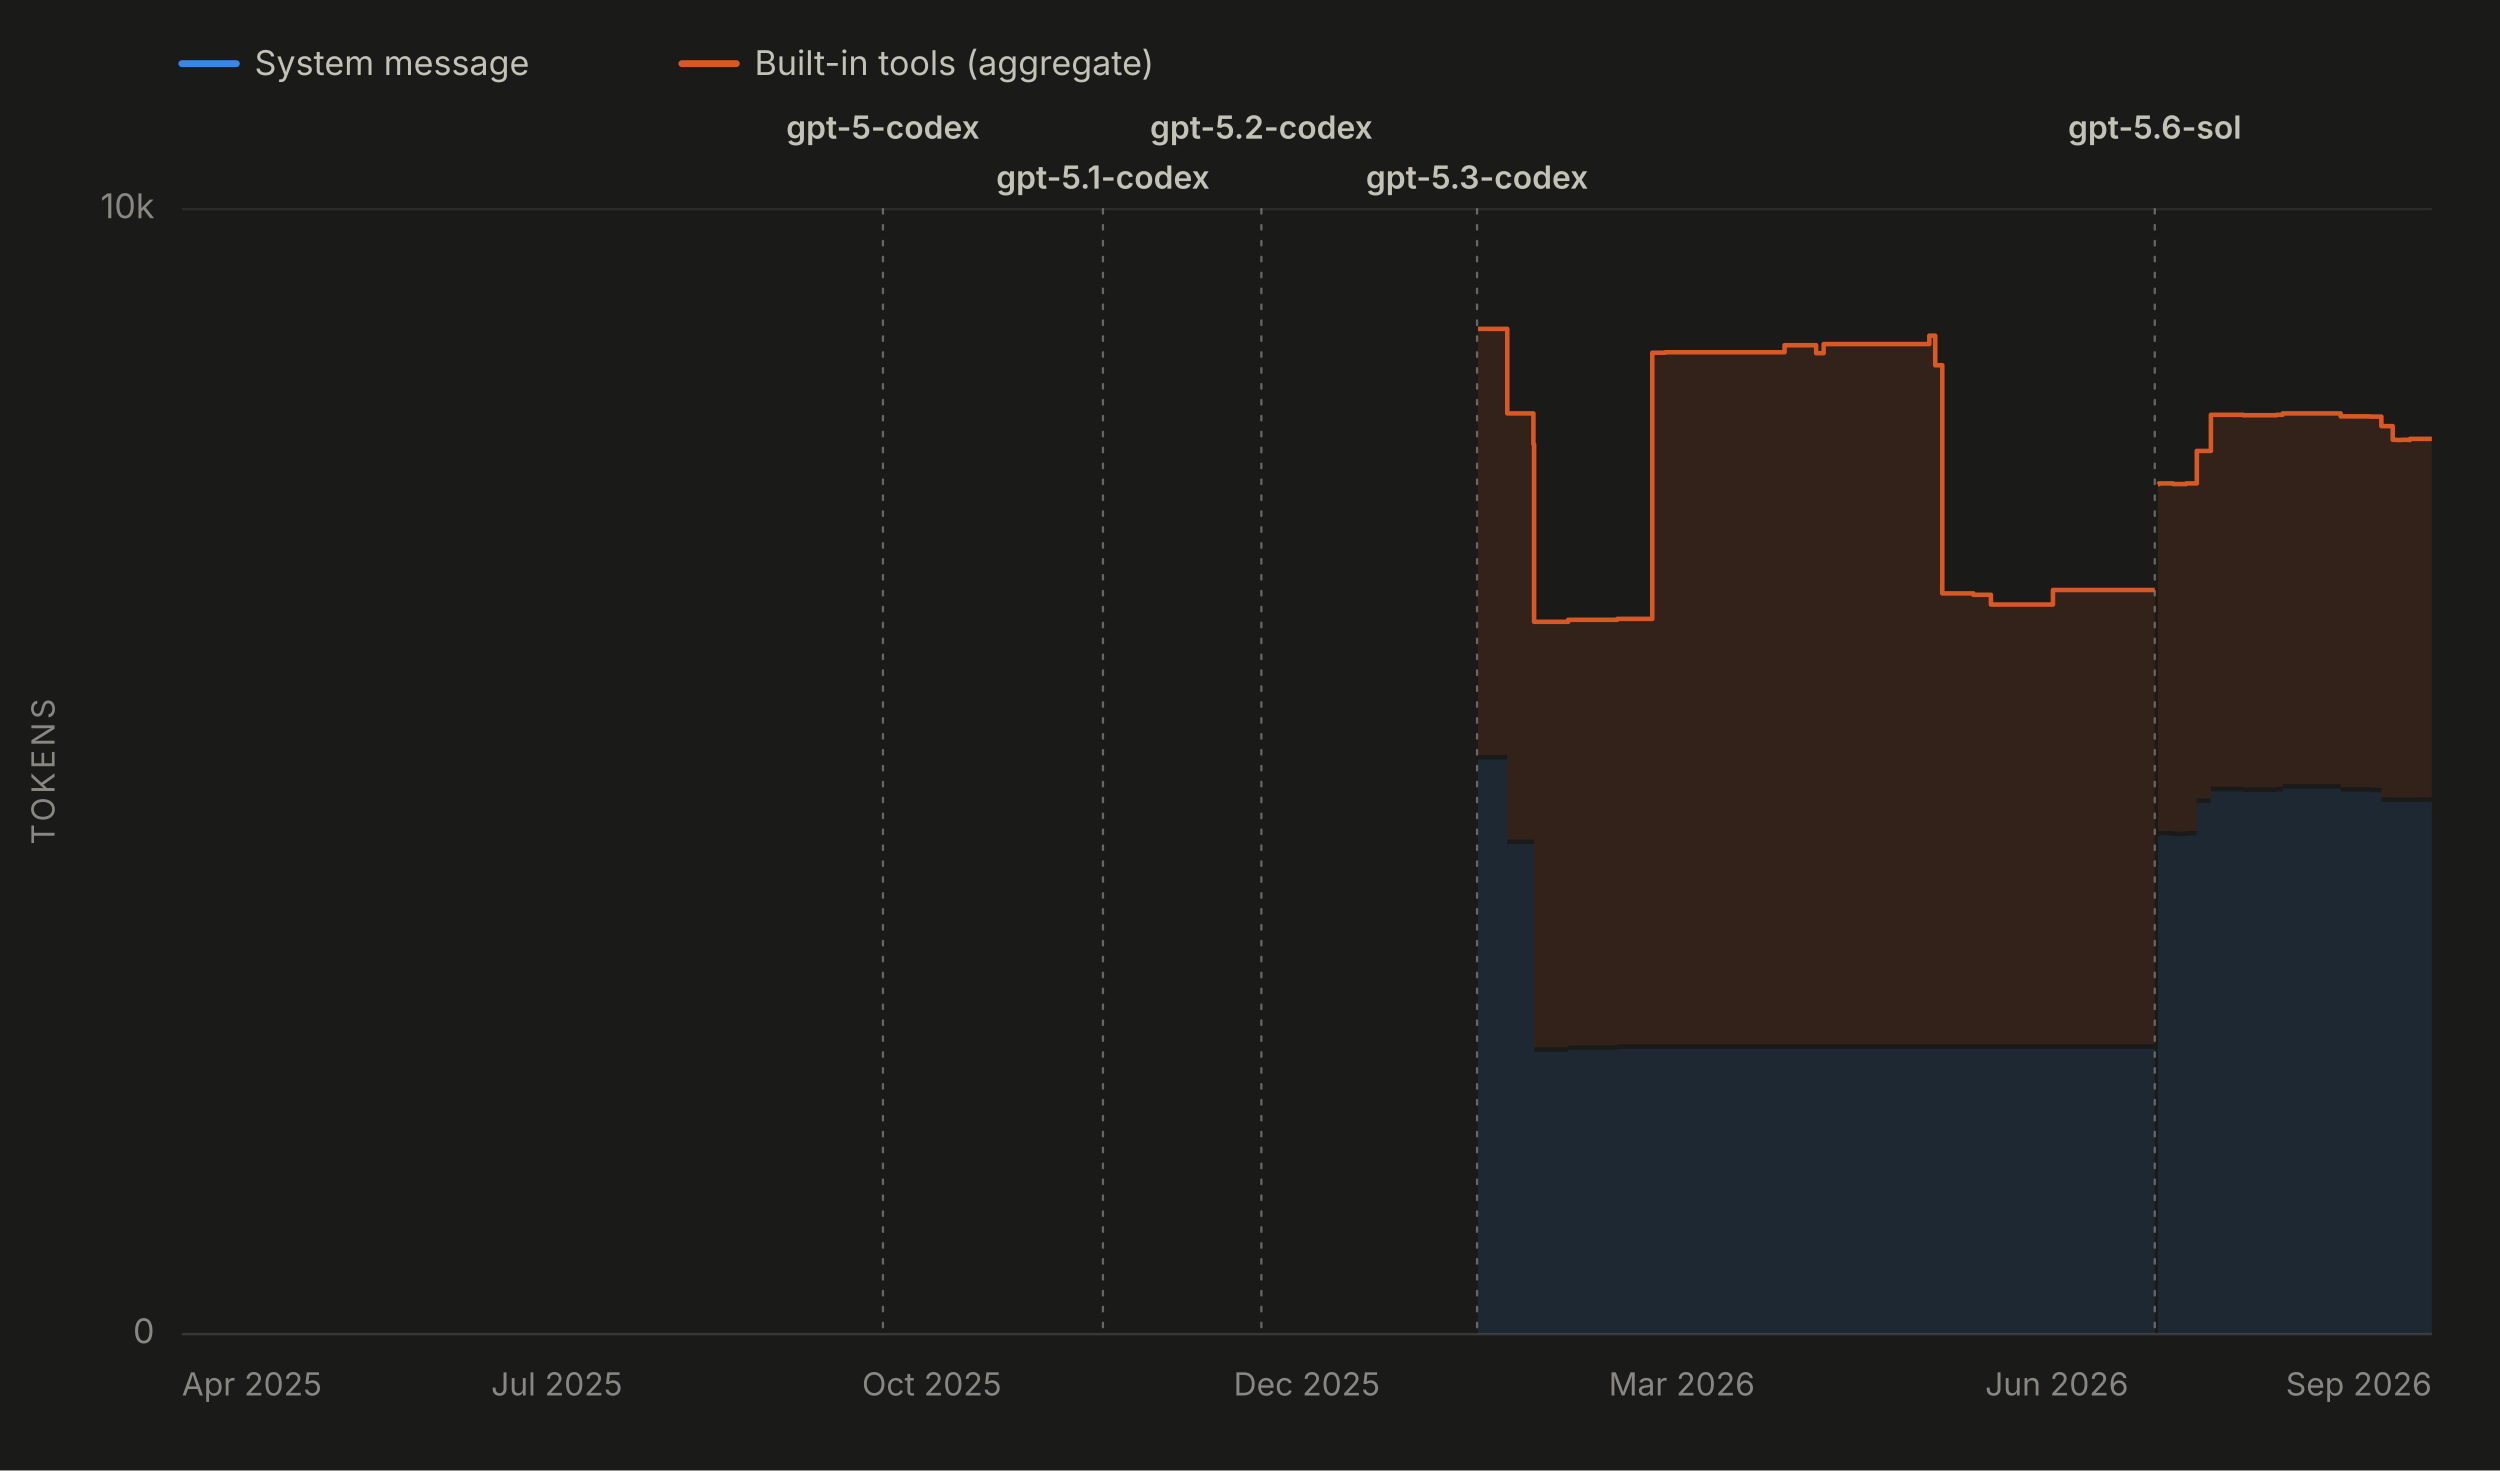
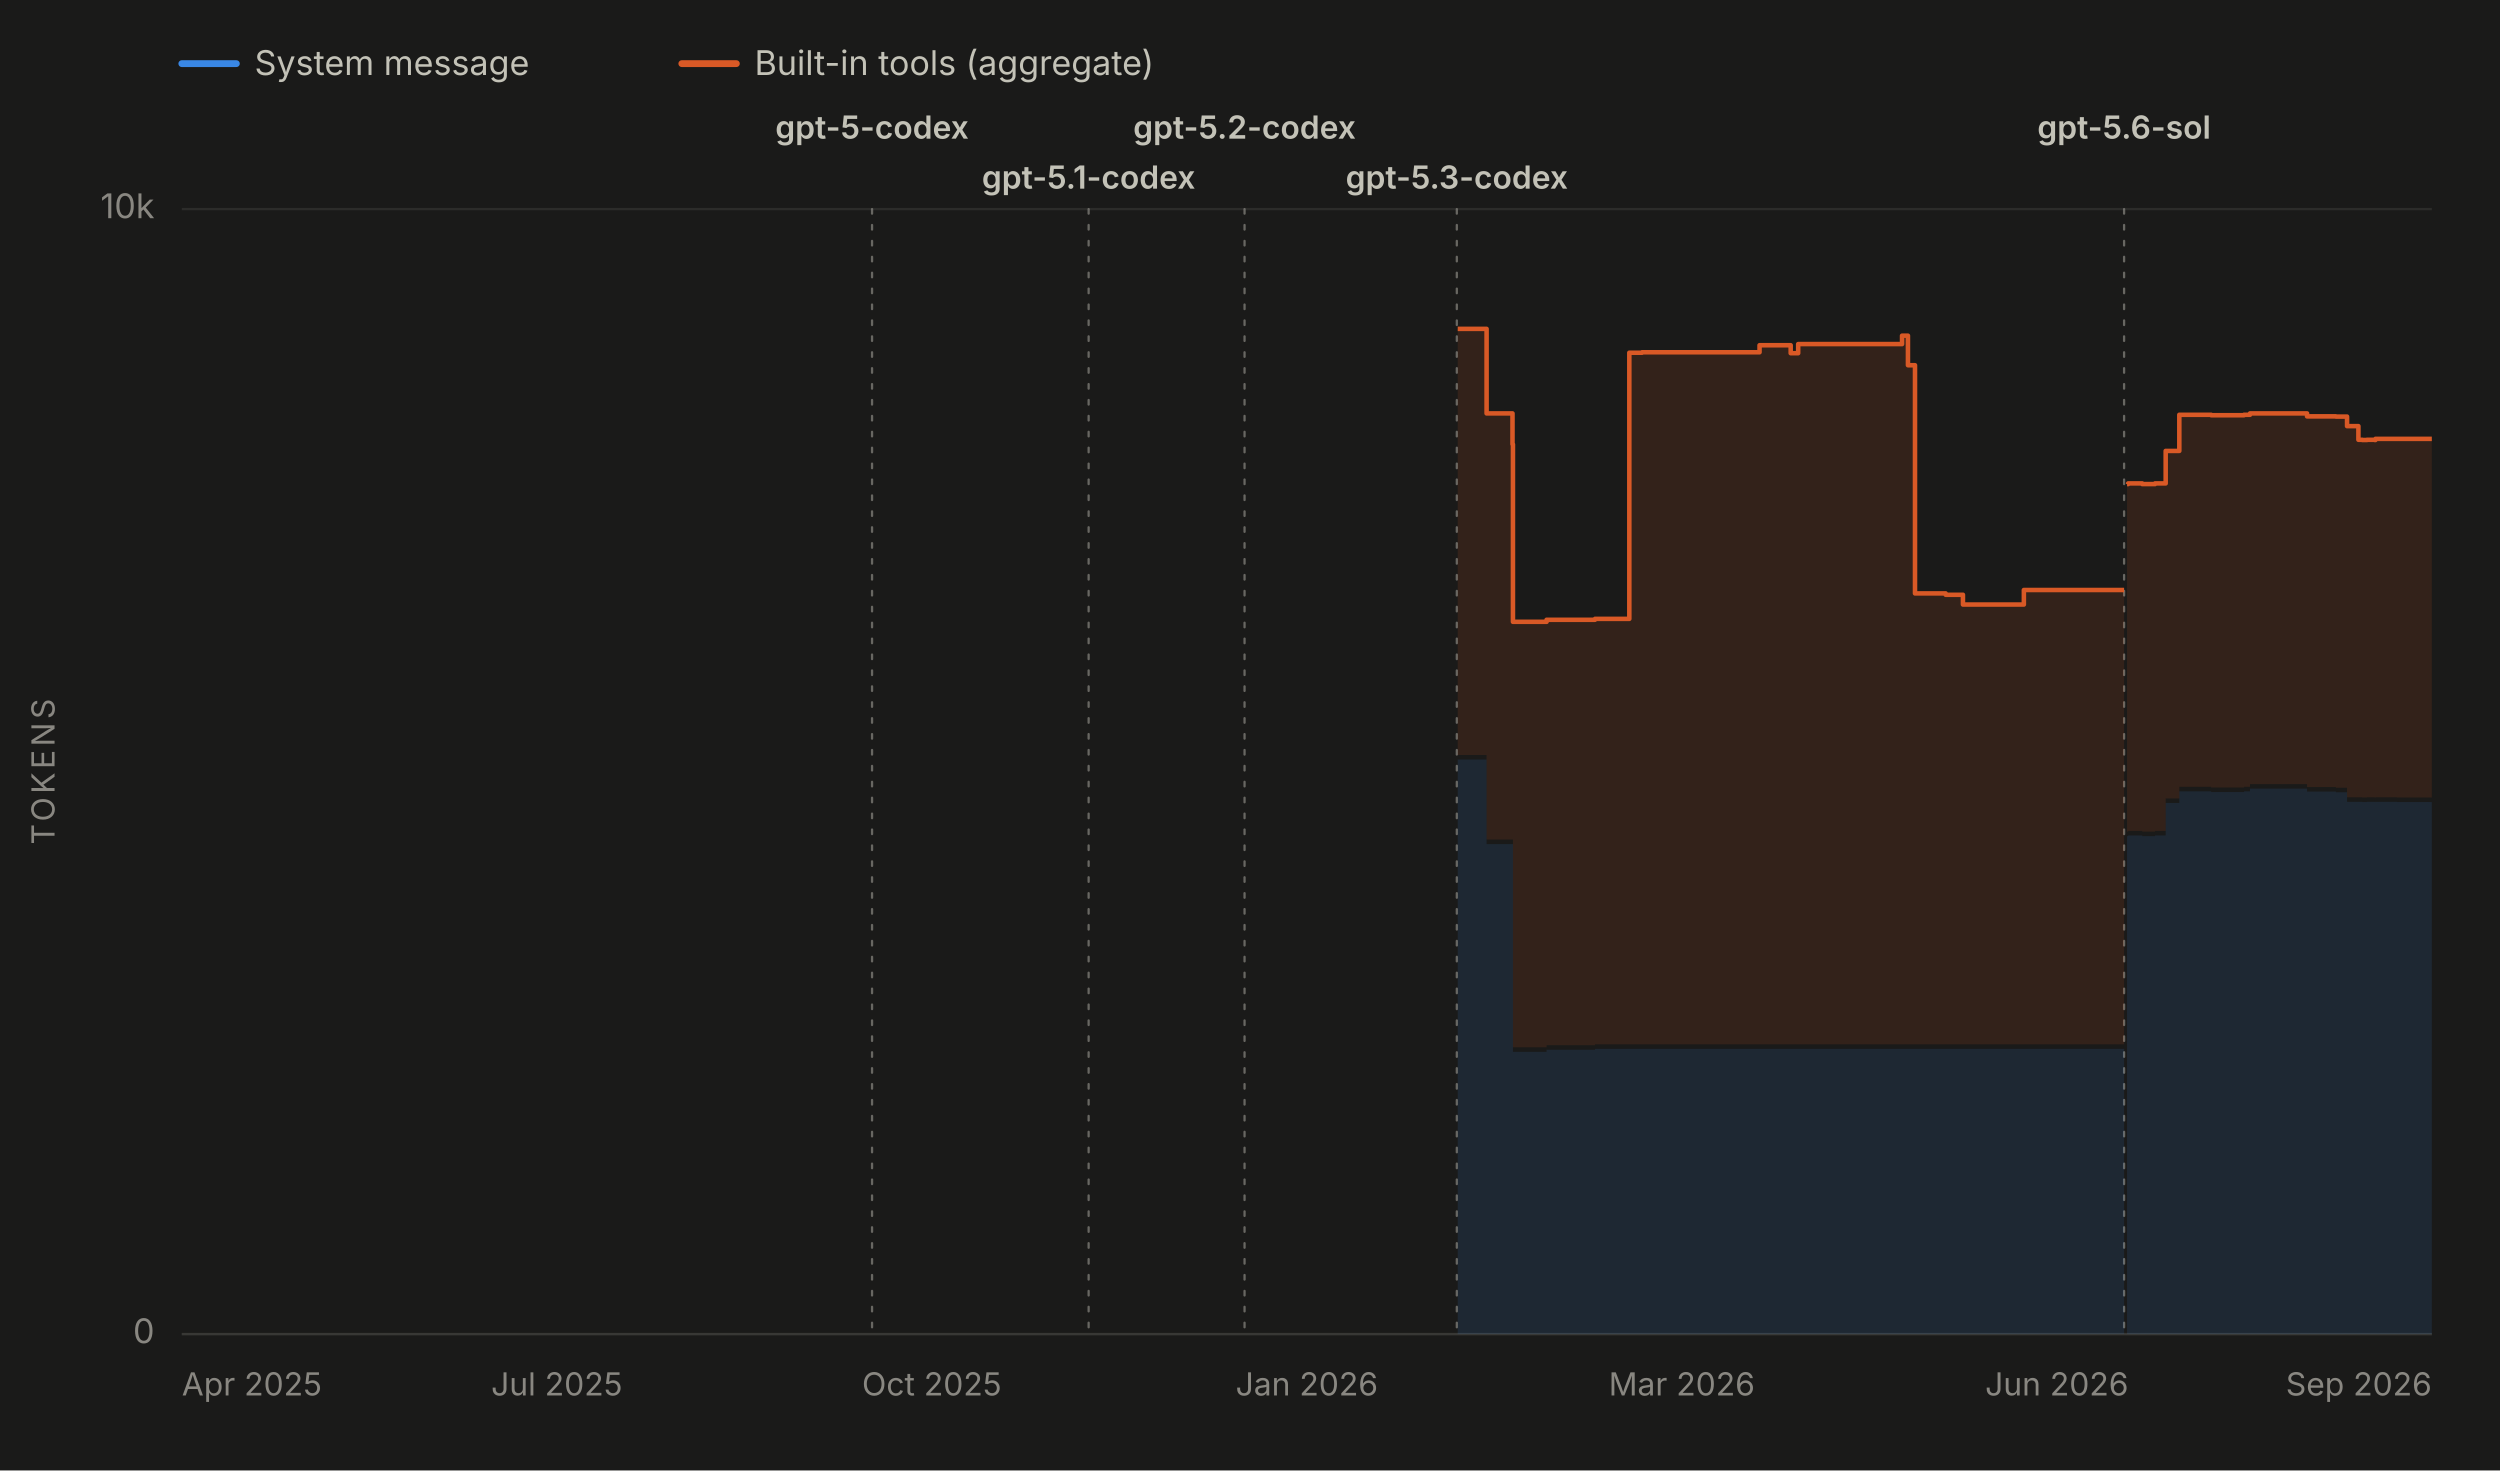
<svg xmlns="http://www.w3.org/2000/svg" viewBox="0 0 1100 647" width="1100" height="647" role="img" aria-labelledby="chartTitle chartDesc" font-family="system-ui, -apple-system, 'Segoe UI', sans-serif">
  <rect x="0" y="0" width="1100" height="647" fill="#1a1a19" />
  <line x1="80" y1="28" x2="104" y2="28" stroke="#3987e5" stroke-width="3" stroke-linecap="round" />
  <text x="112" y="33" font-size="15" fill="#c3c2b7">System message</text>
  <line x1="300" y1="28" x2="324" y2="28" stroke="#d95926" stroke-width="3" stroke-linecap="round" />
  <text x="332" y="33" font-size="15" fill="#c3c2b7">Built-in tools (aggregate)</text>
  <line x1="80" y1="587.0" x2="1070" y2="587.0" stroke="#2c2c2a" stroke-width="1" />
  <text x="68" y="591.0" font-size="15" fill="#898781" text-anchor="end">0</text>
  <line x1="80" y1="92.0" x2="1070" y2="92.0" stroke="#2c2c2a" stroke-width="1" />
  <text x="68" y="96.0" font-size="15" fill="#898781" text-anchor="end">10k</text>
  <text x="24" y="339.5" font-size="14" fill="#898781" text-anchor="middle" letter-spacing="1.5" transform="rotate(-90 24 339.5)">TOKENS</text>
  <line x1="80" y1="587" x2="1070" y2="587" stroke="#383835" stroke-width="1" />
  <text x="80.0" y="614" font-size="14" fill="#898781" text-anchor="start">Apr 2025</text>
  <text x="245.0" y="614" font-size="14" fill="#898781" text-anchor="middle">Jul 2025</text>
  <text x="410.0" y="614" font-size="14" fill="#898781" text-anchor="middle">Oct 2025</text>
-   <text x="575.0" y="614" font-size="14" fill="#898781" text-anchor="middle">Dec 2025</text>
+   <text x="575.0" y="614" font-size="14" fill="#898781" text-anchor="middle">Jan 2026</text>
  <text x="740.0" y="614" font-size="14" fill="#898781" text-anchor="middle">Mar 2026</text>
  <text x="905.0" y="614" font-size="14" fill="#898781" text-anchor="middle">Jun 2026</text>
  <text x="1070.0" y="614" font-size="14" fill="#898781" text-anchor="end">Sep 2026</text>
  <g data-release-date="2025-09-23">
-     <line x1="388.5" y1="92" x2="388.5" y2="587" stroke="#898781" stroke-width="1" stroke-dasharray="2,5" stroke-linecap="round" opacity="0.7" />
-     <text x="388.5" y="61.0" font-size="14" font-weight="600" fill="#c3c2b7" text-anchor="middle">gpt-5-codex</text>
+     <line x1="383.7" y1="92" x2="383.7" y2="587" stroke="#898781" stroke-width="1" stroke-dasharray="2,5" stroke-linecap="round" opacity="0.7" />
+     <text x="383.7" y="61.0" font-size="14" font-weight="600" fill="#c3c2b7" text-anchor="middle">gpt-5-codex</text>
  </g>
  <g data-release-date="2025-11-12">
-     <line x1="485.3" y1="92" x2="485.3" y2="587" stroke="#898781" stroke-width="1" stroke-dasharray="2,5" stroke-linecap="round" opacity="0.7" />
-     <text x="485.3" y="83.0" font-size="14" font-weight="600" fill="#c3c2b7" text-anchor="middle">gpt-5.1-codex</text>
+     <line x1="479.0" y1="92" x2="479.0" y2="587" stroke="#898781" stroke-width="1" stroke-dasharray="2,5" stroke-linecap="round" opacity="0.7" />
+     <text x="479.0" y="83.0" font-size="14" font-weight="600" fill="#c3c2b7" text-anchor="middle">gpt-5.1-codex</text>
  </g>
  <g data-release-date="2025-12-18">
-     <line x1="555.0" y1="92" x2="555.0" y2="587" stroke="#898781" stroke-width="1" stroke-dasharray="2,5" stroke-linecap="round" opacity="0.7" />
-     <text x="555.0" y="61.0" font-size="14" font-weight="600" fill="#c3c2b7" text-anchor="middle">gpt-5.2-codex</text>
+     <line x1="547.6" y1="92" x2="547.6" y2="587" stroke="#898781" stroke-width="1" stroke-dasharray="2,5" stroke-linecap="round" opacity="0.7" />
+     <text x="547.6" y="61.0" font-size="14" font-weight="600" fill="#c3c2b7" text-anchor="middle">gpt-5.2-codex</text>
  </g>
  <g data-release-date="2026-02-05">
-     <line x1="649.9" y1="92" x2="649.9" y2="587" stroke="#898781" stroke-width="1" stroke-dasharray="2,5" stroke-linecap="round" opacity="0.7" />
-     <text x="649.9" y="83.0" font-size="14" font-weight="600" fill="#c3c2b7" text-anchor="middle">gpt-5.3-codex</text>
+     <line x1="641.0" y1="92" x2="641.0" y2="587" stroke="#898781" stroke-width="1" stroke-dasharray="2,5" stroke-linecap="round" opacity="0.7" />
+     <text x="641.0" y="83.0" font-size="14" font-weight="600" fill="#c3c2b7" text-anchor="middle">gpt-5.3-codex</text>
  </g>
  <g data-release-date="2026-07-09">
-     <line x1="948.1" y1="92" x2="948.1" y2="587" stroke="#898781" stroke-width="1" stroke-dasharray="2,5" stroke-linecap="round" opacity="0.7" />
-     <text x="948.1" y="61.0" font-size="14" font-weight="600" fill="#c3c2b7" text-anchor="middle">gpt-5.6-sol</text>
+     <line x1="934.6" y1="92" x2="934.6" y2="587" stroke="#898781" stroke-width="1" stroke-dasharray="2,5" stroke-linecap="round" opacity="0.7" />
+     <text x="934.6" y="61.0" font-size="14" font-weight="600" fill="#c3c2b7" text-anchor="middle">gpt-5.6-sol</text>
  </g>
  <g data-selected-models="gpt-5.3-codex">
-     <path d="M 650.3 587.0 L 650.3 334.2 L 651.3 334.2 L 651.3 334.2 L 663.2 334.2 L 663.2 371.4 L 664.9 371.4 L 664.9 371.4 L 665.1 371.4 L 665.1 371.4 L 674.7 371.4 L 674.7 371.4 L 675.0 371.4 L 675.0 462.8 L 675.6 462.8 L 675.6 462.8 L 690.0 462.8 L 690.0 461.9 L 692.4 461.9 L 692.4 461.9 L 699.7 461.9 L 699.7 461.9 L 704.3 461.9 L 704.3 461.9 L 705.7 461.9 L 705.7 461.9 L 711.6 461.9 L 711.6 461.5 L 714.2 461.5 L 714.2 461.5 L 715.8 461.5 L 715.8 461.5 L 727.0 461.5 L 727.0 461.5 L 732.7 461.5 L 732.7 461.5 L 746.6 461.5 L 746.6 461.5 L 755.8 461.5 L 755.8 461.5 L 775.7 461.5 L 775.7 461.5 L 776.0 461.5 L 776.0 461.5 L 785.2 461.5 L 785.2 461.5 L 794.7 461.5 L 794.7 461.5 L 799.1 461.5 L 799.1 461.5 L 800.5 461.5 L 800.5 461.5 L 802.4 461.5 L 802.4 461.5 L 813.9 461.5 L 813.9 461.5 L 827.5 461.5 L 827.5 461.5 L 829.9 461.5 L 829.9 461.5 L 848.9 461.5 L 848.9 461.5 L 851.5 461.5 L 851.5 461.5 L 854.6 461.5 L 854.6 461.5 L 864.5 461.5 L 864.5 461.5 L 868.3 461.5 L 868.3 461.5 L 876.0 461.5 L 876.0 461.5 L 880.5 461.5 L 880.5 461.5 L 889.9 461.5 L 889.9 461.5 L 891.6 461.5 L 891.6 461.5 L 903.3 461.5 L 903.3 461.5 L 907.8 461.5 L 907.8 461.5 L 917.0 461.5 L 917.0 461.5 L 921.0 461.5 L 921.0 461.5 L 921.6 461.5 L 921.6 461.5 L 924.7 461.5 L 924.7 461.5 L 929.1 461.5 L 929.1 461.5 L 932.7 461.5 L 932.7 461.5 L 946.3 461.5 L 946.3 461.5 L 948.1 461.5 L 948.1 461.5 L 948.1 587.0 Z" fill="#3987e5" fill-opacity="0.13" stroke="none" />
+     <path d="M 641.4 587.0 L 641.4 334.2 L 642.4 334.2 L 642.4 334.2 L 654.1 334.2 L 654.1 371.4 L 655.8 371.4 L 655.8 371.4 L 656.0 371.4 L 656.0 371.4 L 665.5 371.4 L 665.5 371.4 L 665.7 371.4 L 665.7 462.8 L 666.4 462.8 L 666.4 462.8 L 680.5 462.8 L 680.5 461.9 L 682.9 461.9 L 682.9 461.9 L 690.1 461.9 L 690.1 461.9 L 694.6 461.9 L 694.6 461.9 L 695.9 461.9 L 695.9 461.9 L 701.8 461.9 L 701.8 461.5 L 704.4 461.5 L 704.4 461.5 L 705.9 461.5 L 705.9 461.5 L 716.9 461.5 L 716.9 461.5 L 722.5 461.5 L 722.5 461.5 L 736.2 461.5 L 736.2 461.5 L 745.3 461.5 L 745.3 461.5 L 764.8 461.5 L 764.8 461.5 L 765.2 461.5 L 765.2 461.5 L 774.2 461.5 L 774.2 461.5 L 783.6 461.5 L 783.6 461.5 L 787.9 461.5 L 787.9 461.5 L 789.3 461.5 L 789.3 461.5 L 791.2 461.5 L 791.2 461.5 L 802.5 461.5 L 802.5 461.5 L 815.9 461.5 L 815.9 461.5 L 818.3 461.5 L 818.3 461.5 L 836.9 461.5 L 836.9 461.5 L 839.5 461.5 L 839.5 461.5 L 842.6 461.5 L 842.6 461.5 L 852.3 461.5 L 852.3 461.5 L 856.1 461.5 L 856.1 461.5 L 863.7 461.5 L 863.7 461.5 L 868.0 461.5 L 868.0 461.5 L 877.3 461.5 L 877.3 461.5 L 879.0 461.5 L 879.0 461.5 L 890.5 461.5 L 890.5 461.5 L 895.0 461.5 L 895.0 461.5 L 904.0 461.5 L 904.0 461.5 L 908.0 461.5 L 908.0 461.5 L 908.5 461.5 L 908.5 461.5 L 911.5 461.5 L 911.5 461.5 L 916.0 461.5 L 916.0 461.5 L 919.5 461.5 L 919.5 461.5 L 932.8 461.5 L 932.8 461.5 L 934.6 461.5 L 934.6 461.5 L 934.6 587.0 Z" fill="#3987e5" fill-opacity="0.13" stroke="none" />
  </g>
  <g data-selected-models="gpt-5.6-sol">
-     <path d="M 949.5 587.0 L 949.5 367.9 L 950.0 367.9 L 950.0 367.6 L 956.2 367.6 L 956.2 367.9 L 956.3 367.9 L 956.3 367.9 L 958.2 367.9 L 958.2 367.9 L 961.9 367.9 L 961.9 367.6 L 966.6 367.6 L 966.6 353.3 L 972.8 353.3 L 972.8 348.2 L 987.0 348.2 L 987.0 348.5 L 1001.7 348.5 L 1001.7 348.2 L 1004.4 348.2 L 1004.4 347.0 L 1029.9 347.0 L 1029.9 348.3 L 1031.2 348.3 L 1031.2 348.3 L 1037.3 348.3 L 1037.3 348.3 L 1042.7 348.3 L 1042.7 348.6 L 1043.3 348.6 L 1043.3 348.6 L 1047.8 348.6 L 1047.8 352.8 L 1052.8 352.8 L 1052.8 352.8 L 1054.5 352.8 L 1054.5 352.9 L 1056.7 352.9 L 1056.7 352.8 L 1058.3 352.8 L 1058.3 352.8 L 1058.6 352.8 L 1058.6 352.8 L 1060.1 352.8 L 1060.1 352.9 L 1060.4 352.9 L 1060.4 352.8 L 1070.0 352.8 L 1070.0 352.9 L 1070.0 587.0 Z" fill="#3987e5" fill-opacity="0.13" stroke="none" />
+     <path d="M 935.9 587.0 L 935.9 367.9 L 936.4 367.9 L 936.4 367.6 L 942.6 367.6 L 942.6 367.9 L 942.7 367.9 L 942.7 367.9 L 944.6 367.9 L 944.6 367.9 L 948.2 367.9 L 948.2 367.6 L 952.9 367.6 L 952.9 353.3 L 958.9 353.3 L 958.9 348.2 L 972.9 348.2 L 972.9 348.5 L 987.4 348.5 L 987.4 348.2 L 990.0 348.2 L 990.0 347.0 L 1015.1 347.0 L 1015.1 348.3 L 1016.4 348.3 L 1016.4 348.3 L 1022.4 348.3 L 1022.4 348.3 L 1027.8 348.3 L 1027.8 348.6 L 1028.4 348.6 L 1028.4 348.6 L 1032.7 348.6 L 1032.7 352.8 L 1037.7 352.8 L 1037.7 352.8 L 1039.4 352.8 L 1039.4 352.9 L 1041.5 352.9 L 1041.5 352.8 L 1043.1 352.8 L 1043.1 352.8 L 1043.4 352.8 L 1043.4 352.8 L 1044.9 352.8 L 1044.9 352.9 L 1045.2 352.9 L 1045.2 352.8 L 1054.6 352.8 L 1054.6 352.9 L 1070.0 352.9 L 1070.0 352.9 L 1070.0 587.0 Z" fill="#3987e5" fill-opacity="0.13" stroke="none" />
  </g>
  <g data-selected-models="gpt-5.3-codex">
-     <path d="M 650.3 332.2 L 650.3 144.7 L 651.3 144.7 L 651.3 144.7 L 663.2 144.7 L 663.2 181.9 L 664.9 181.9 L 664.9 181.9 L 665.1 181.9 L 665.1 181.9 L 674.7 181.9 L 674.7 195.5 L 675.0 195.5 L 675.0 273.6 L 675.6 273.6 L 675.6 273.6 L 690.0 273.6 L 690.0 272.7 L 692.4 272.7 L 692.4 272.7 L 699.7 272.7 L 699.7 272.7 L 704.3 272.7 L 704.3 272.7 L 705.7 272.7 L 705.7 272.7 L 711.6 272.7 L 711.6 272.3 L 714.2 272.3 L 714.2 272.3 L 715.8 272.3 L 715.8 272.3 L 727.0 272.3 L 727.0 155.2 L 732.7 155.2 L 732.7 155.0 L 746.6 155.0 L 746.6 155.0 L 755.8 155.0 L 755.8 155.0 L 775.7 155.0 L 775.7 155.0 L 776.0 155.0 L 776.0 155.0 L 785.2 155.0 L 785.2 151.9 L 794.7 151.9 L 794.7 151.9 L 799.1 151.9 L 799.1 155.4 L 800.5 155.4 L 800.5 155.4 L 802.4 155.4 L 802.4 151.4 L 813.9 151.4 L 813.9 151.4 L 827.5 151.4 L 827.5 151.4 L 829.9 151.4 L 829.9 151.4 L 848.9 151.4 L 848.9 147.7 L 851.5 147.7 L 851.5 160.7 L 854.6 160.7 L 854.6 261.1 L 864.5 261.1 L 864.5 261.1 L 868.3 261.1 L 868.3 261.7 L 876.0 261.7 L 876.0 266.0 L 880.5 266.0 L 880.5 266.0 L 889.9 266.0 L 889.9 266.0 L 891.6 266.0 L 891.6 266.0 L 903.3 266.0 L 903.3 259.6 L 907.8 259.6 L 907.8 259.6 L 917.0 259.6 L 917.0 259.6 L 921.0 259.6 L 921.0 259.6 L 921.6 259.6 L 921.6 259.6 L 924.7 259.6 L 924.7 259.6 L 929.1 259.6 L 929.1 259.6 L 932.7 259.6 L 932.7 259.6 L 946.3 259.6 L 946.3 259.6 L 948.1 259.6 L 948.1 259.6 L 948.1 459.5 L 948.1 459.5 L 946.3 459.5 L 946.3 459.5 L 932.7 459.5 L 932.7 459.5 L 929.1 459.5 L 929.1 459.5 L 924.7 459.5 L 924.7 459.5 L 921.6 459.5 L 921.6 459.5 L 921.0 459.5 L 921.0 459.5 L 917.0 459.5 L 917.0 459.5 L 907.8 459.5 L 907.8 459.5 L 903.3 459.5 L 903.3 459.5 L 891.6 459.5 L 891.6 459.5 L 889.9 459.5 L 889.9 459.5 L 880.5 459.5 L 880.5 459.5 L 876.0 459.5 L 876.0 459.5 L 868.3 459.5 L 868.3 459.5 L 864.5 459.5 L 864.5 459.5 L 854.6 459.5 L 854.6 459.5 L 851.5 459.5 L 851.5 459.5 L 848.9 459.5 L 848.9 459.5 L 829.9 459.5 L 829.9 459.5 L 827.5 459.5 L 827.5 459.5 L 813.9 459.5 L 813.9 459.5 L 802.4 459.5 L 802.4 459.5 L 800.5 459.5 L 800.5 459.5 L 799.1 459.5 L 799.1 459.5 L 794.7 459.5 L 794.7 459.5 L 785.2 459.5 L 785.2 459.5 L 776.0 459.5 L 776.0 459.5 L 775.7 459.5 L 775.7 459.5 L 755.8 459.5 L 755.8 459.5 L 746.6 459.5 L 746.6 459.5 L 732.7 459.5 L 732.7 459.5 L 727.0 459.5 L 727.0 459.5 L 715.8 459.5 L 715.8 459.5 L 714.2 459.5 L 714.2 459.5 L 711.6 459.5 L 711.6 459.9 L 705.7 459.9 L 705.7 459.9 L 704.3 459.9 L 704.3 459.9 L 699.7 459.9 L 699.7 459.9 L 692.4 459.9 L 692.4 459.9 L 690.0 459.9 L 690.0 460.8 L 675.6 460.8 L 675.6 460.8 L 675.0 460.8 L 675.0 369.4 L 674.7 369.4 L 674.7 369.4 L 665.1 369.4 L 665.1 369.4 L 664.9 369.4 L 664.9 369.4 L 663.2 369.4 L 663.2 332.2 L 651.3 332.2 L 651.3 332.2 L 650.3 332.2 Z" fill="#d95926" fill-opacity="0.13" stroke="none" />
-     <path d="M 650.3 144.7 L 651.3 144.7 L 651.3 144.7 L 663.2 144.7 L 663.2 181.9 L 664.9 181.9 L 664.9 181.9 L 665.1 181.9 L 665.1 181.9 L 674.7 181.9 L 674.7 195.5 L 675.0 195.5 L 675.0 273.6 L 675.6 273.6 L 675.6 273.6 L 690.0 273.6 L 690.0 272.7 L 692.4 272.7 L 692.4 272.7 L 699.7 272.7 L 699.7 272.7 L 704.3 272.7 L 704.3 272.7 L 705.7 272.7 L 705.7 272.7 L 711.6 272.7 L 711.6 272.3 L 714.2 272.3 L 714.2 272.3 L 715.8 272.3 L 715.8 272.3 L 727.0 272.3 L 727.0 155.2 L 732.7 155.2 L 732.7 155.0 L 746.6 155.0 L 746.6 155.0 L 755.8 155.0 L 755.8 155.0 L 775.7 155.0 L 775.7 155.0 L 776.0 155.0 L 776.0 155.0 L 785.2 155.0 L 785.2 151.9 L 794.7 151.9 L 794.7 151.9 L 799.1 151.9 L 799.1 155.4 L 800.5 155.4 L 800.5 155.4 L 802.4 155.4 L 802.4 151.4 L 813.9 151.4 L 813.9 151.4 L 827.5 151.4 L 827.5 151.4 L 829.9 151.4 L 829.9 151.4 L 848.9 151.4 L 848.9 147.7 L 851.5 147.7 L 851.5 160.7 L 854.6 160.7 L 854.6 261.1 L 864.5 261.1 L 864.5 261.1 L 868.3 261.1 L 868.3 261.7 L 876.0 261.7 L 876.0 266.0 L 880.5 266.0 L 880.5 266.0 L 889.9 266.0 L 889.9 266.0 L 891.6 266.0 L 891.6 266.0 L 903.3 266.0 L 903.3 259.6 L 907.8 259.6 L 907.8 259.6 L 917.0 259.6 L 917.0 259.6 L 921.0 259.6 L 921.0 259.6 L 921.6 259.6 L 921.6 259.6 L 924.7 259.6 L 924.7 259.6 L 929.1 259.6 L 929.1 259.6 L 932.7 259.6 L 932.7 259.6 L 946.3 259.6 L 946.3 259.6 L 948.1 259.6 L 948.1 259.6" fill="none" stroke="#d95926" stroke-width="2" stroke-linejoin="round" />
+     <path d="M 641.4 332.2 L 641.4 144.7 L 642.4 144.7 L 642.4 144.7 L 654.1 144.7 L 654.1 181.9 L 655.8 181.9 L 655.8 181.9 L 656.0 181.9 L 656.0 181.9 L 665.5 181.9 L 665.5 195.5 L 665.7 195.5 L 665.7 273.6 L 666.4 273.6 L 666.4 273.6 L 680.5 273.6 L 680.5 272.7 L 682.9 272.7 L 682.9 272.7 L 690.1 272.7 L 690.1 272.7 L 694.6 272.7 L 694.6 272.7 L 695.9 272.7 L 695.9 272.7 L 701.8 272.7 L 701.8 272.3 L 704.4 272.3 L 704.4 272.3 L 705.9 272.3 L 705.9 272.3 L 716.9 272.3 L 716.9 155.2 L 722.5 155.2 L 722.5 155.0 L 736.2 155.0 L 736.2 155.0 L 745.3 155.0 L 745.3 155.0 L 764.8 155.0 L 764.8 155.0 L 765.2 155.0 L 765.2 155.0 L 774.2 155.0 L 774.2 151.9 L 783.6 151.9 L 783.6 151.9 L 787.9 151.9 L 787.9 155.4 L 789.3 155.4 L 789.3 155.4 L 791.2 155.4 L 791.2 151.4 L 802.5 151.4 L 802.5 151.4 L 815.9 151.4 L 815.9 151.4 L 818.3 151.4 L 818.3 151.4 L 836.9 151.4 L 836.9 147.7 L 839.5 147.7 L 839.5 160.7 L 842.6 160.7 L 842.6 261.1 L 852.3 261.1 L 852.3 261.1 L 856.1 261.1 L 856.1 261.7 L 863.7 261.7 L 863.7 266.0 L 868.0 266.0 L 868.0 266.0 L 877.3 266.0 L 877.3 266.0 L 879.0 266.0 L 879.0 266.0 L 890.5 266.0 L 890.5 259.6 L 895.0 259.6 L 895.0 259.6 L 904.0 259.6 L 904.0 259.6 L 908.0 259.6 L 908.0 259.6 L 908.5 259.6 L 908.5 259.6 L 911.5 259.6 L 911.5 259.6 L 916.0 259.6 L 916.0 259.6 L 919.5 259.6 L 919.5 259.6 L 932.8 259.6 L 932.8 259.6 L 934.6 259.6 L 934.6 259.6 L 934.6 459.5 L 934.6 459.5 L 932.8 459.5 L 932.8 459.5 L 919.5 459.5 L 919.5 459.5 L 916.0 459.5 L 916.0 459.5 L 911.5 459.5 L 911.5 459.5 L 908.5 459.5 L 908.5 459.5 L 908.0 459.5 L 908.0 459.5 L 904.0 459.5 L 904.0 459.5 L 895.0 459.5 L 895.0 459.5 L 890.5 459.5 L 890.5 459.5 L 879.0 459.5 L 879.0 459.5 L 877.3 459.5 L 877.3 459.5 L 868.0 459.5 L 868.0 459.5 L 863.7 459.5 L 863.7 459.5 L 856.1 459.5 L 856.1 459.5 L 852.3 459.5 L 852.3 459.5 L 842.6 459.5 L 842.6 459.5 L 839.5 459.5 L 839.5 459.5 L 836.9 459.5 L 836.9 459.5 L 818.3 459.5 L 818.3 459.5 L 815.9 459.5 L 815.9 459.5 L 802.5 459.5 L 802.5 459.5 L 791.2 459.5 L 791.2 459.5 L 789.3 459.5 L 789.3 459.5 L 787.9 459.5 L 787.9 459.5 L 783.6 459.5 L 783.6 459.5 L 774.2 459.5 L 774.2 459.5 L 765.2 459.5 L 765.2 459.5 L 764.8 459.5 L 764.8 459.5 L 745.3 459.5 L 745.3 459.5 L 736.2 459.5 L 736.2 459.5 L 722.5 459.5 L 722.5 459.5 L 716.9 459.5 L 716.9 459.5 L 705.9 459.5 L 705.9 459.5 L 704.4 459.5 L 704.4 459.5 L 701.8 459.5 L 701.8 459.9 L 695.9 459.9 L 695.9 459.9 L 694.6 459.9 L 694.6 459.9 L 690.1 459.9 L 690.1 459.9 L 682.9 459.9 L 682.9 459.9 L 680.5 459.9 L 680.5 460.8 L 666.4 460.8 L 666.4 460.8 L 665.7 460.8 L 665.7 369.4 L 665.5 369.4 L 665.5 369.4 L 656.0 369.4 L 656.0 369.4 L 655.8 369.4 L 655.8 369.4 L 654.1 369.4 L 654.1 332.2 L 642.4 332.2 L 642.4 332.2 L 641.4 332.2 Z" fill="#d95926" fill-opacity="0.13" stroke="none" />
+     <path d="M 641.4 144.7 L 642.4 144.7 L 642.4 144.7 L 654.1 144.7 L 654.1 181.9 L 655.8 181.9 L 655.8 181.9 L 656.0 181.9 L 656.0 181.9 L 665.5 181.9 L 665.5 195.5 L 665.7 195.5 L 665.7 273.6 L 666.4 273.6 L 666.4 273.6 L 680.5 273.6 L 680.5 272.7 L 682.9 272.7 L 682.9 272.7 L 690.1 272.7 L 690.1 272.7 L 694.6 272.7 L 694.6 272.7 L 695.9 272.7 L 695.9 272.7 L 701.8 272.7 L 701.8 272.3 L 704.4 272.3 L 704.4 272.3 L 705.9 272.3 L 705.9 272.3 L 716.9 272.3 L 716.9 155.2 L 722.5 155.2 L 722.5 155.0 L 736.2 155.0 L 736.2 155.0 L 745.3 155.0 L 745.3 155.0 L 764.8 155.0 L 764.8 155.0 L 765.2 155.0 L 765.2 155.0 L 774.2 155.0 L 774.2 151.9 L 783.6 151.9 L 783.6 151.9 L 787.9 151.9 L 787.9 155.4 L 789.3 155.4 L 789.3 155.4 L 791.2 155.4 L 791.2 151.4 L 802.5 151.4 L 802.5 151.4 L 815.9 151.4 L 815.9 151.4 L 818.3 151.4 L 818.3 151.4 L 836.9 151.4 L 836.9 147.7 L 839.5 147.7 L 839.5 160.7 L 842.6 160.7 L 842.6 261.1 L 852.3 261.1 L 852.3 261.1 L 856.1 261.1 L 856.1 261.7 L 863.7 261.7 L 863.7 266.0 L 868.0 266.0 L 868.0 266.0 L 877.3 266.0 L 877.3 266.0 L 879.0 266.0 L 879.0 266.0 L 890.5 266.0 L 890.5 259.6 L 895.0 259.6 L 895.0 259.6 L 904.0 259.6 L 904.0 259.6 L 908.0 259.6 L 908.0 259.6 L 908.5 259.6 L 908.5 259.6 L 911.5 259.6 L 911.5 259.6 L 916.0 259.6 L 916.0 259.6 L 919.5 259.6 L 919.5 259.6 L 932.8 259.6 L 932.8 259.6 L 934.6 259.6 L 934.6 259.6" fill="none" stroke="#d95926" stroke-width="2" stroke-linejoin="round" />
  </g>
  <g data-selected-models="gpt-5.6-sol">
-     <path d="M 949.5 365.9 L 949.5 213.0 L 950.0 213.0 L 950.0 212.7 L 956.2 212.7 L 956.2 213.0 L 956.3 213.0 L 956.3 213.0 L 958.2 213.0 L 958.2 213.0 L 961.9 213.0 L 961.9 212.7 L 966.6 212.7 L 966.6 198.4 L 972.8 198.4 L 972.8 182.5 L 987.0 182.5 L 987.0 182.7 L 1001.7 182.7 L 1001.7 182.5 L 1004.4 182.5 L 1004.4 181.9 L 1029.9 181.9 L 1029.9 183.2 L 1031.2 183.2 L 1031.2 183.2 L 1037.3 183.2 L 1037.3 183.2 L 1042.7 183.2 L 1042.7 183.3 L 1043.3 183.3 L 1043.3 183.3 L 1047.8 183.3 L 1047.8 187.5 L 1052.8 187.5 L 1052.8 193.5 L 1054.5 193.5 L 1054.5 193.6 L 1056.7 193.6 L 1056.7 193.5 L 1058.3 193.5 L 1058.3 193.5 L 1058.6 193.5 L 1058.6 193.5 L 1060.1 193.5 L 1060.1 193.6 L 1060.4 193.6 L 1060.4 193.1 L 1070.0 193.1 L 1070.0 193.1 L 1070.0 350.9 L 1070.0 350.8 L 1060.4 350.8 L 1060.4 350.9 L 1060.1 350.9 L 1060.1 350.8 L 1058.6 350.8 L 1058.6 350.8 L 1058.3 350.8 L 1058.3 350.8 L 1056.7 350.8 L 1056.7 350.9 L 1054.5 350.9 L 1054.5 350.8 L 1052.8 350.8 L 1052.8 350.8 L 1047.8 350.8 L 1047.8 346.6 L 1043.3 346.6 L 1043.3 346.6 L 1042.7 346.6 L 1042.7 346.3 L 1037.3 346.3 L 1037.3 346.3 L 1031.2 346.3 L 1031.2 346.3 L 1029.9 346.3 L 1029.9 345.0 L 1004.4 345.0 L 1004.4 346.2 L 1001.7 346.2 L 1001.7 346.5 L 987.0 346.5 L 987.0 346.2 L 972.8 346.2 L 972.8 351.3 L 966.6 351.3 L 966.6 365.6 L 961.9 365.6 L 961.9 365.9 L 958.2 365.9 L 958.2 365.9 L 956.3 365.9 L 956.3 365.9 L 956.2 365.9 L 956.2 365.6 L 950.0 365.6 L 950.0 365.9 L 949.5 365.9 Z" fill="#d95926" fill-opacity="0.13" stroke="none" />
-     <path d="M 949.5 213.0 L 950.0 213.0 L 950.0 212.7 L 956.2 212.7 L 956.2 213.0 L 956.3 213.0 L 956.3 213.0 L 958.2 213.0 L 958.2 213.0 L 961.9 213.0 L 961.9 212.7 L 966.6 212.7 L 966.6 198.4 L 972.8 198.4 L 972.8 182.5 L 987.0 182.5 L 987.0 182.7 L 1001.7 182.7 L 1001.7 182.5 L 1004.4 182.5 L 1004.4 181.9 L 1029.9 181.9 L 1029.9 183.2 L 1031.2 183.2 L 1031.2 183.2 L 1037.3 183.2 L 1037.3 183.2 L 1042.7 183.2 L 1042.7 183.3 L 1043.3 183.3 L 1043.3 183.3 L 1047.8 183.3 L 1047.8 187.5 L 1052.8 187.5 L 1052.8 193.5 L 1054.5 193.5 L 1054.5 193.6 L 1056.7 193.6 L 1056.7 193.5 L 1058.3 193.5 L 1058.3 193.5 L 1058.6 193.5 L 1058.6 193.5 L 1060.1 193.5 L 1060.1 193.6 L 1060.4 193.6 L 1060.4 193.1 L 1070.0 193.1 L 1070.0 193.1" fill="none" stroke="#d95926" stroke-width="2" stroke-linejoin="round" />
+     <path d="M 935.9 365.9 L 935.9 213.0 L 936.4 213.0 L 936.4 212.7 L 942.6 212.7 L 942.6 213.0 L 942.7 213.0 L 942.7 213.0 L 944.6 213.0 L 944.6 213.0 L 948.2 213.0 L 948.2 212.7 L 952.9 212.7 L 952.9 198.4 L 958.9 198.4 L 958.9 182.5 L 972.9 182.5 L 972.9 182.7 L 987.4 182.7 L 987.4 182.5 L 990.0 182.5 L 990.0 181.9 L 1015.1 181.9 L 1015.1 183.2 L 1016.4 183.2 L 1016.4 183.2 L 1022.4 183.2 L 1022.4 183.2 L 1027.8 183.2 L 1027.8 183.3 L 1028.4 183.3 L 1028.4 183.3 L 1032.7 183.3 L 1032.7 187.5 L 1037.7 187.5 L 1037.7 193.5 L 1039.4 193.5 L 1039.4 193.6 L 1041.5 193.6 L 1041.5 193.5 L 1043.1 193.5 L 1043.1 193.5 L 1043.4 193.5 L 1043.4 193.5 L 1044.9 193.5 L 1044.9 193.6 L 1045.2 193.6 L 1045.2 193.1 L 1054.6 193.1 L 1054.6 193.1 L 1070.0 193.1 L 1070.0 193.1 L 1070.0 350.9 L 1070.0 350.9 L 1054.6 350.9 L 1054.6 350.8 L 1045.2 350.8 L 1045.2 350.9 L 1044.9 350.9 L 1044.9 350.8 L 1043.4 350.8 L 1043.4 350.8 L 1043.1 350.8 L 1043.1 350.8 L 1041.5 350.8 L 1041.5 350.9 L 1039.4 350.9 L 1039.4 350.8 L 1037.7 350.8 L 1037.7 350.8 L 1032.7 350.8 L 1032.7 346.6 L 1028.4 346.6 L 1028.4 346.6 L 1027.8 346.6 L 1027.8 346.3 L 1022.4 346.3 L 1022.4 346.3 L 1016.4 346.3 L 1016.4 346.3 L 1015.1 346.3 L 1015.1 345.0 L 990.0 345.0 L 990.0 346.2 L 987.4 346.2 L 987.4 346.5 L 972.9 346.5 L 972.9 346.2 L 958.9 346.2 L 958.9 351.3 L 952.9 351.3 L 952.9 365.6 L 948.2 365.6 L 948.2 365.9 L 944.6 365.9 L 944.6 365.9 L 942.7 365.9 L 942.7 365.9 L 942.6 365.9 L 942.6 365.6 L 936.4 365.6 L 936.4 365.9 L 935.9 365.9 Z" fill="#d95926" fill-opacity="0.13" stroke="none" />
+     <path d="M 935.9 213.0 L 936.4 213.0 L 936.4 212.7 L 942.6 212.7 L 942.6 213.0 L 942.7 213.0 L 942.7 213.0 L 944.6 213.0 L 944.6 213.0 L 948.2 213.0 L 948.2 212.7 L 952.9 212.7 L 952.9 198.4 L 958.9 198.4 L 958.9 182.5 L 972.9 182.5 L 972.9 182.7 L 987.4 182.7 L 987.4 182.5 L 990.0 182.5 L 990.0 181.9 L 1015.1 181.9 L 1015.1 183.2 L 1016.4 183.2 L 1016.4 183.2 L 1022.4 183.2 L 1022.4 183.2 L 1027.8 183.2 L 1027.8 183.3 L 1028.4 183.3 L 1028.4 183.3 L 1032.7 183.3 L 1032.7 187.5 L 1037.7 187.5 L 1037.7 193.5 L 1039.4 193.5 L 1039.4 193.6 L 1041.5 193.6 L 1041.5 193.5 L 1043.1 193.5 L 1043.1 193.5 L 1043.4 193.5 L 1043.4 193.5 L 1044.9 193.5 L 1044.9 193.6 L 1045.2 193.6 L 1045.2 193.1 L 1054.6 193.1 L 1054.6 193.1 L 1070.0 193.1 L 1070.0 193.1" fill="none" stroke="#d95926" stroke-width="2" stroke-linejoin="round" />
  </g>
</svg>
